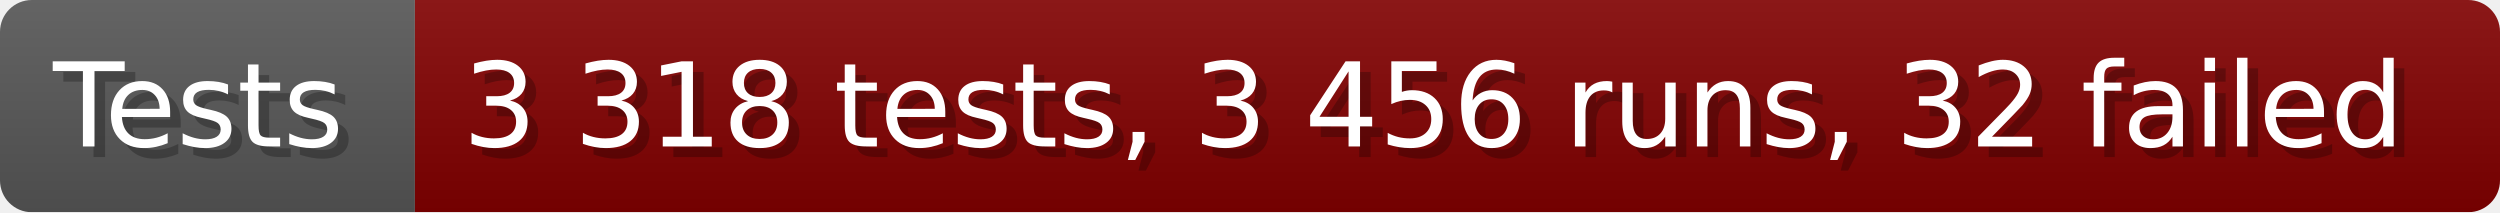
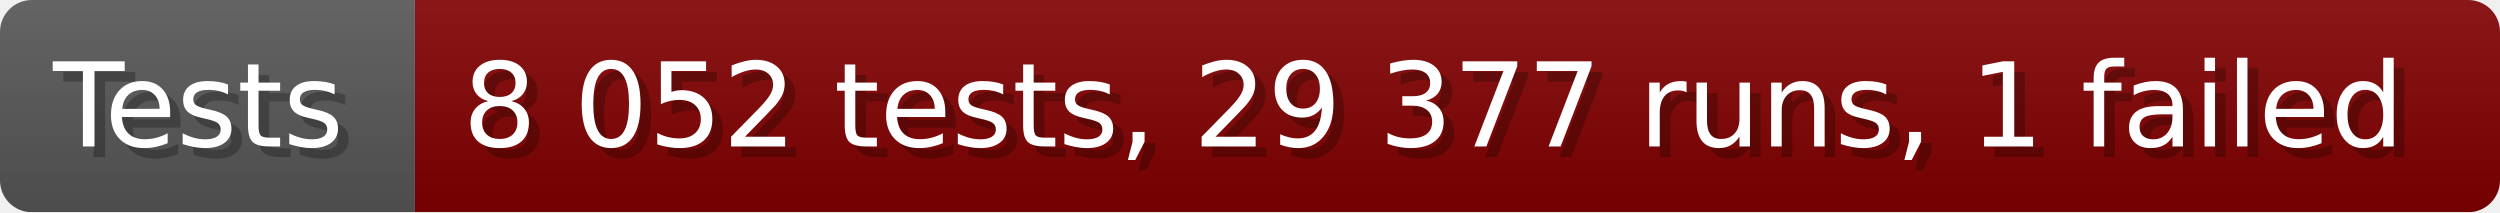
- <svg xmlns="http://www.w3.org/2000/svg" width="235.6" height="20" viewBox="0 0 2356 200" role="img" aria-label="Tests: 3 318 tests, 3 456 runs, 32 failed">
+ <svg xmlns="http://www.w3.org/2000/svg" width="235.6" height="20" viewBox="0 0 2356 200" role="img" aria-label="Tests: 8 052 tests, 29 377 runs, 1 failed">
  <linearGradient id="a" x2="0" y2="100%">
    <stop offset="0" stop-opacity=".1" stop-color="#EEE" />
    <stop offset="1" stop-opacity=".1" />
  </linearGradient>
  <mask id="m">
    <rect width="2356" height="200" rx="30" fill="#FFF" />
  </mask>
  <g mask="url(#m)">
    <rect width="391" height="200" fill="#555" />
    <rect width="1965" height="200" fill="#800000" x="391" />
    <rect width="2356" height="200" fill="url(#a)" />
  </g>
  <g aria-hidden="true" fill="#fff" text-anchor="start" font-family="Verdana,DejaVu Sans,sans-serif" font-size="110">
    <text x="60" y="148" textLength="291" fill="#000" opacity="0.25">Tests</text>
    <text x="50" y="138" textLength="291">Tests</text>
-     <text x="446" y="148" textLength="1865" fill="#000" opacity="0.25">3 318 tests, 3 456 runs, 32 failed</text>
-     <text x="436" y="138" textLength="1865">3 318 tests, 3 456 runs, 32 failed</text>
+     <text x="446" y="148" textLength="1865" fill="#000" opacity="0.25">8 052 tests, 29 377 runs, 1 failed</text>
+     <text x="436" y="138" textLength="1865">8 052 tests, 29 377 runs, 1 failed</text>
  </g>
</svg>
